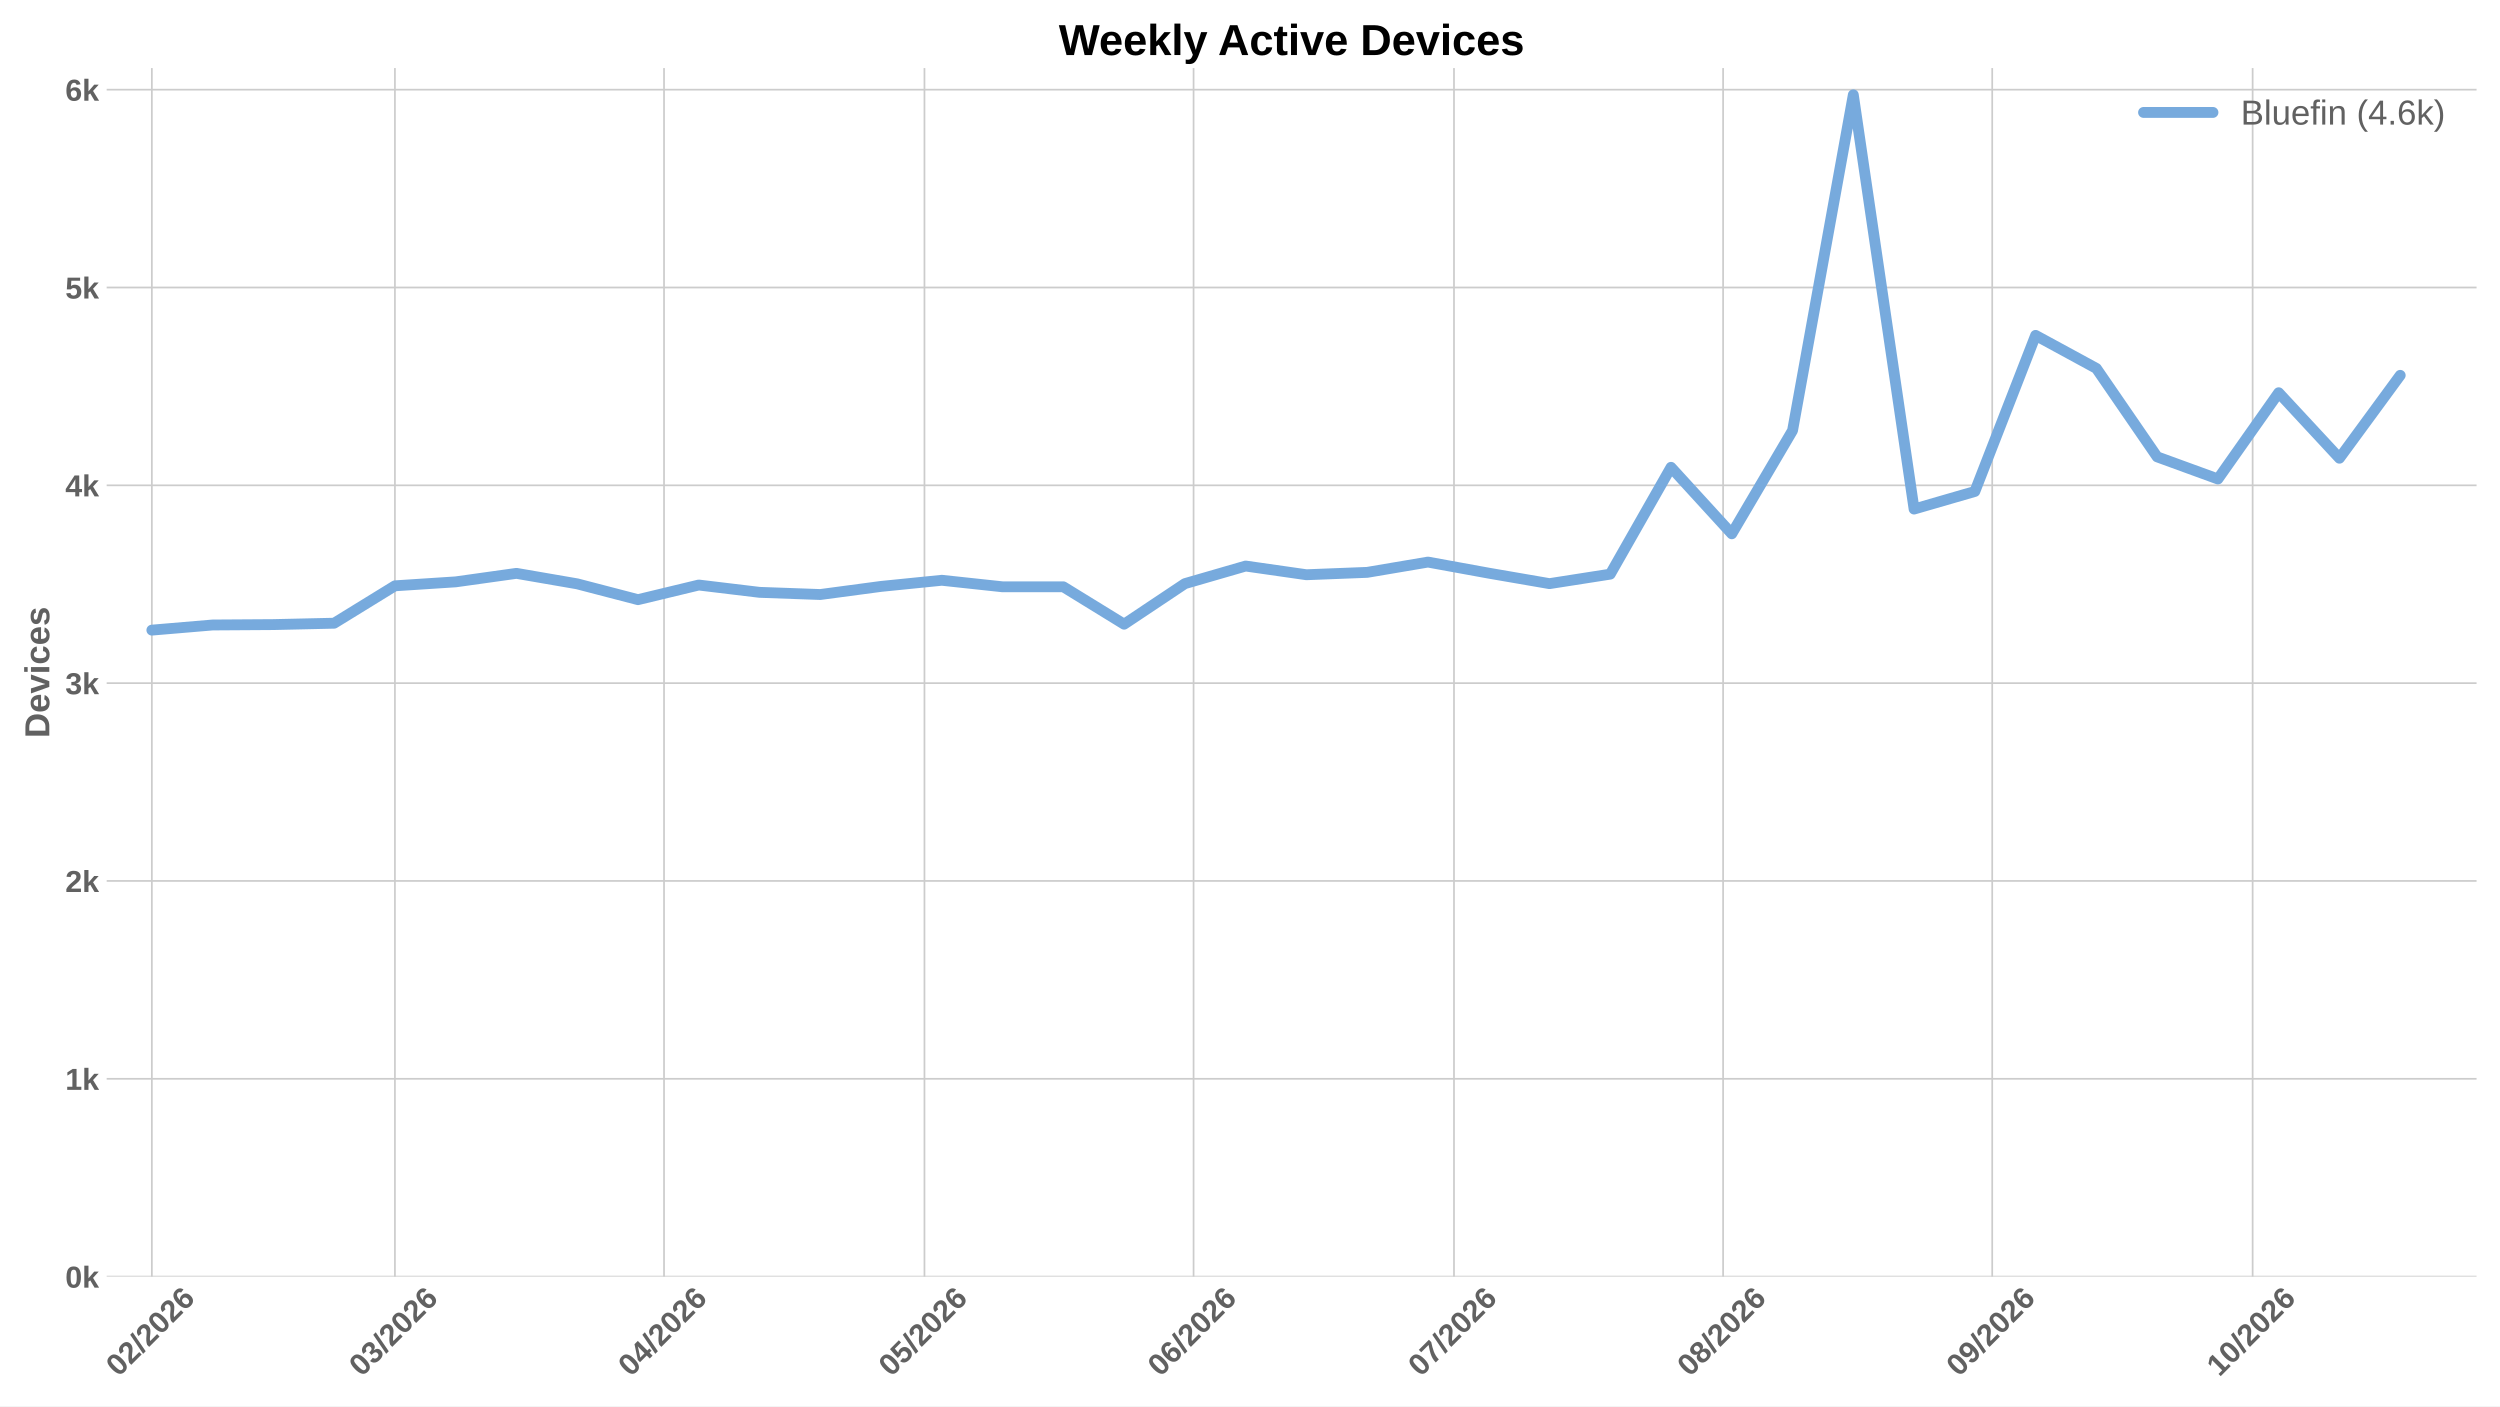
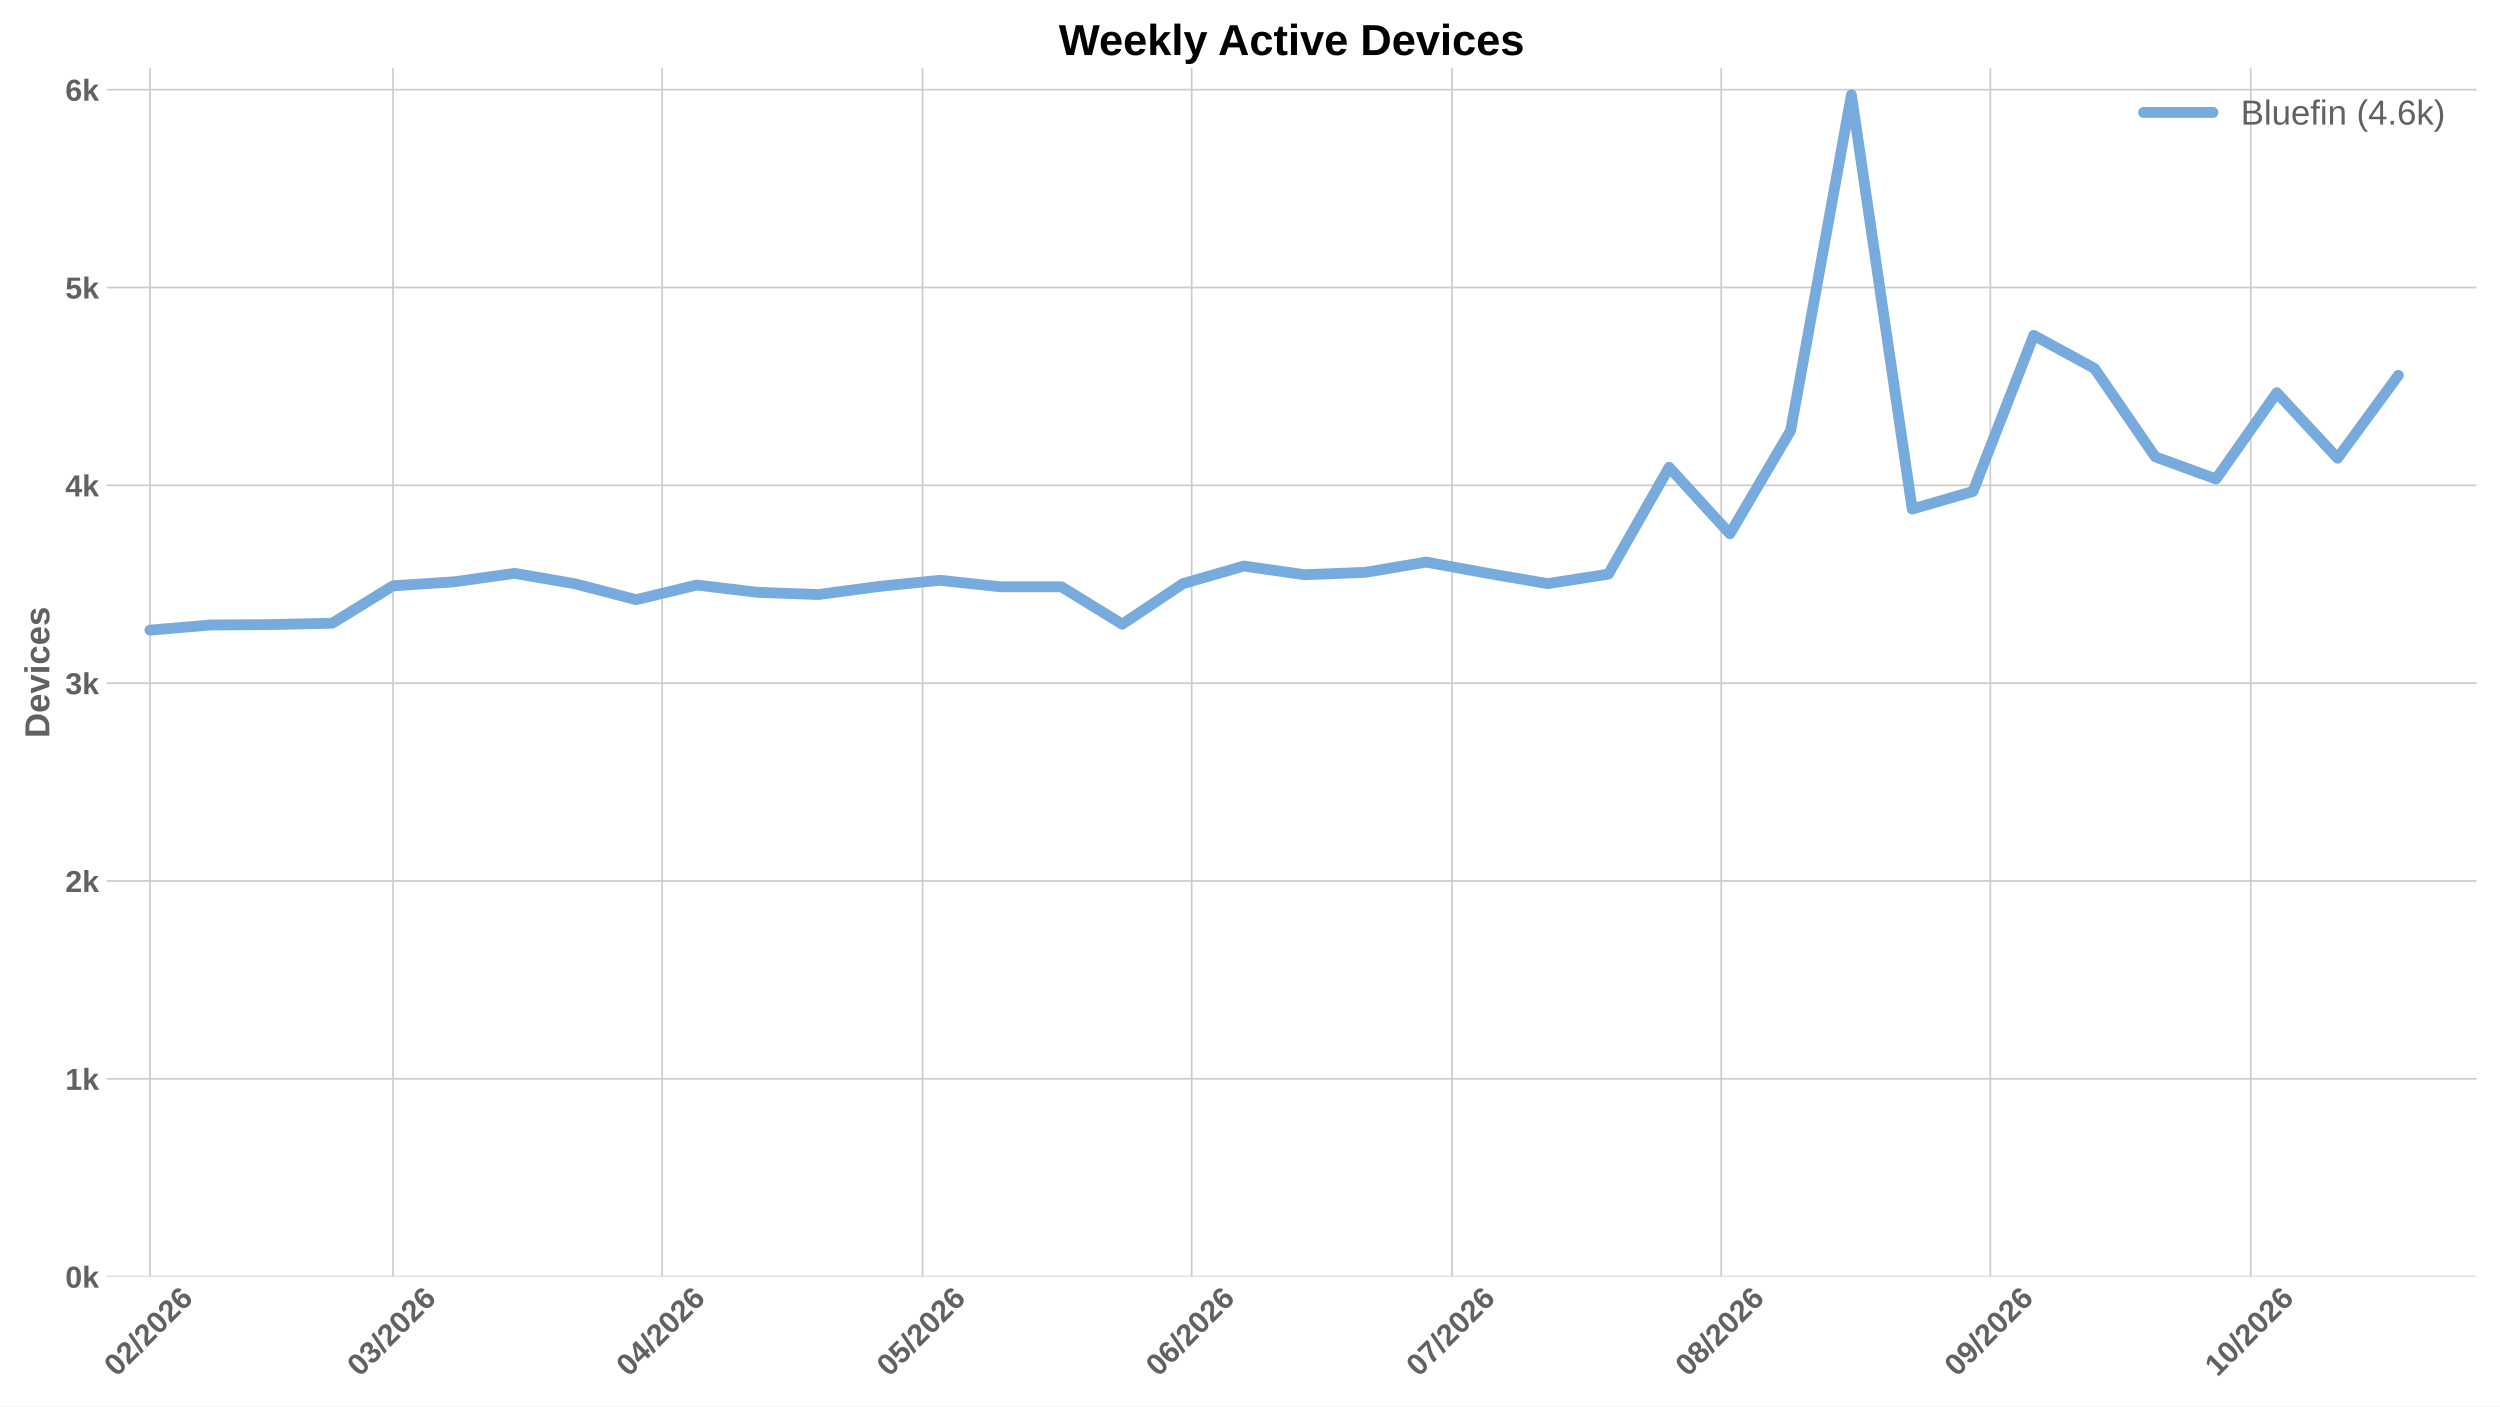
<svg xmlns="http://www.w3.org/2000/svg" xmlns:xlink="http://www.w3.org/1999/xlink" width="1152pt" height="648pt" viewBox="0 0 1152 648" version="1.1">
  <defs>
    <style type="text/css">*{stroke-linejoin: round; stroke-linecap: butt}</style>
  </defs>
  <g id="figure_1">
    <g id="patch_1">
      <path d="M 0 648  L 1152 648  L 1152 0  L 0 0  z " style="fill: #ffffff" />
    </g>
    <g id="axes_1">
      <g id="patch_2">
        <path d="M 49.156 588.262  L 1141.2 588.262  L 1141.2 31.361  L 49.156 31.361  z " style="fill: #ffffff" />
      </g>
      <g id="matplotlib.axis_1">
        <g id="xtick_1">
          <g id="line2d_1">
-             <path d="M 69.975 588.262  L 69.975 31.361  " clip-path="url(#pdf668e3e37)" style="fill: none; stroke: #cccccc; stroke-width: 0.8; stroke-linecap: round" />
+             <path d="M 69.105 588.262  L 69.105 31.361  " clip-path="url(#pd24e639dab)" style="fill: none; stroke: #cccccc; stroke-width: 0.8; stroke-linecap: round" />
          </g>
          <g id="line2d_2" />
          <g id="text_1">
-             <g style="fill: #616161" transform="translate(54.64694 634.7498) rotate(-45) scale(0.14 -0.14)">
+             <g style="fill: #616161" transform="translate(53.77624 634.7498) rotate(-45) scale(0.14 -0.14)">
              <defs>
                <path id="LiberationSans-Bold-13" d="M 3297 2203  Q 3297 1088 2914 512  Q 2531 -63 1766 -63  Q 253 -63 253 2203  Q 253 2994 418 3494  Q 584 3994 915 4231  Q 1247 4469 1791 4469  Q 2572 4469 2934 3903  Q 3297 3338 3297 2203  z M 2416 2203  Q 2416 2813 2356 3150  Q 2297 3488 2165 3634  Q 2034 3781 1784 3781  Q 1519 3781 1383 3632  Q 1247 3484 1189 3148  Q 1131 2813 1131 2203  Q 1131 1600 1192 1261  Q 1253 922 1386 775  Q 1519 628 1772 628  Q 2022 628 2158 783  Q 2294 938 2355 1278  Q 2416 1619 2416 2203  z " transform="scale(0.015625)" />
                <path id="LiberationSans-Bold-15" d="M 222 0  L 222 609  Q 394 988 711 1347  Q 1028 1706 1509 2097  Q 1972 2472 2158 2715  Q 2344 2959 2344 3194  Q 2344 3769 1766 3769  Q 1484 3769 1336 3617  Q 1188 3466 1144 3163  L 259 3213  Q 334 3825 717 4147  Q 1100 4469 1759 4469  Q 2472 4469 2853 4144  Q 3234 3819 3234 3231  Q 3234 2922 3112 2672  Q 2991 2422 2800 2211  Q 2609 2000 2376 1815  Q 2144 1631 1925 1456  Q 1706 1281 1526 1103  Q 1347 925 1259 722  L 3303 722  L 3303 0  L 222 0  z " transform="scale(0.015625)" />
                <path id="LiberationSans-Bold-12" d="M 63 -128  L 972 4638  L 1716 4638  L 822 -128  L 63 -128  z " transform="scale(0.015625)" />
                <path id="LiberationSans-Bold-19" d="M 3328 1441  Q 3328 738 2934 337  Q 2541 -63 1847 -63  Q 1069 -63 651 482  Q 234 1028 234 2100  Q 234 3278 657 3873  Q 1081 4469 1869 4469  Q 2428 4469 2751 4222  Q 3075 3975 3209 3456  L 2381 3341  Q 2263 3775 1850 3775  Q 1497 3775 1295 3422  Q 1094 3069 1094 2350  Q 1234 2584 1484 2709  Q 1734 2834 2050 2834  Q 2641 2834 2984 2459  Q 3328 2084 3328 1441  z M 2447 1416  Q 2447 1791 2273 1989  Q 2100 2188 1797 2188  Q 1506 2188 1331 2002  Q 1156 1816 1156 1509  Q 1156 1125 1339 873  Q 1522 622 1819 622  Q 2116 622 2281 833  Q 2447 1044 2447 1416  z " transform="scale(0.015625)" />
              </defs>
              <use xlink:href="#LiberationSans-Bold-13" />
              <use xlink:href="#LiberationSans-Bold-15" transform="translate(55.60938 0)" />
              <use xlink:href="#LiberationSans-Bold-12" transform="translate(111.2188 0)" />
              <use xlink:href="#LiberationSans-Bold-15" transform="translate(139 0)" />
              <use xlink:href="#LiberationSans-Bold-13" transform="translate(194.6094 0)" />
              <use xlink:href="#LiberationSans-Bold-15" transform="translate(250.2188 0)" />
              <use xlink:href="#LiberationSans-Bold-19" transform="translate(305.8281 0)" />
            </g>
          </g>
        </g>
        <g id="xtick_2">
          <g id="line2d_3">
-             <path d="M 181.98 588.262  L 181.98 31.361  " clip-path="url(#pdf668e3e37)" style="fill: none; stroke: #cccccc; stroke-width: 0.8; stroke-linecap: round" />
+             <path d="M 181.109 588.262  L 181.109 31.361  " clip-path="url(#pd24e639dab)" style="fill: none; stroke: #cccccc; stroke-width: 0.8; stroke-linecap: round" />
          </g>
          <g id="line2d_4" />
          <g id="text_2">
-             <g style="fill: #616161" transform="translate(166.6515 634.7498) rotate(-45) scale(0.14 -0.14)">
+             <g style="fill: #616161" transform="translate(165.7808 634.7498) rotate(-45) scale(0.14 -0.14)">
              <defs>
                <path id="LiberationSans-Bold-16" d="M 3328 1222  Q 3328 603 2922 265  Q 2516 -72 1766 -72  Q 1056 -72 637 254  Q 219 581 147 1197  L 1041 1275  Q 1125 641 1763 641  Q 2078 641 2253 797  Q 2428 953 2428 1275  Q 2428 1569 2215 1725  Q 2003 1881 1584 1881  L 1278 1881  L 1278 2591  L 1566 2591  Q 1944 2591 2134 2745  Q 2325 2900 2325 3188  Q 2325 3459 2173 3614  Q 2022 3769 1731 3769  Q 1459 3769 1292 3619  Q 1125 3469 1100 3194  L 222 3256  Q 291 3825 694 4147  Q 1097 4469 1747 4469  Q 2438 4469 2827 4158  Q 3216 3847 3216 3297  Q 3216 2884 2973 2618  Q 2731 2353 2275 2266  L 2275 2253  Q 2781 2194 3054 1920  Q 3328 1647 3328 1222  z " transform="scale(0.015625)" />
              </defs>
              <use xlink:href="#LiberationSans-Bold-13" />
              <use xlink:href="#LiberationSans-Bold-16" transform="translate(55.60938 0)" />
              <use xlink:href="#LiberationSans-Bold-12" transform="translate(111.2188 0)" />
              <use xlink:href="#LiberationSans-Bold-15" transform="translate(139 0)" />
              <use xlink:href="#LiberationSans-Bold-13" transform="translate(194.6094 0)" />
              <use xlink:href="#LiberationSans-Bold-15" transform="translate(250.2188 0)" />
              <use xlink:href="#LiberationSans-Bold-19" transform="translate(305.8281 0)" />
            </g>
          </g>
        </g>
        <g id="xtick_3">
          <g id="line2d_5">
-             <path d="M 305.985 588.262  L 305.985 31.361  " clip-path="url(#pdf668e3e37)" style="fill: none; stroke: #cccccc; stroke-width: 0.8; stroke-linecap: round" />
+             <path d="M 305.114 588.262  L 305.114 31.361  " clip-path="url(#pd24e639dab)" style="fill: none; stroke: #cccccc; stroke-width: 0.8; stroke-linecap: round" />
          </g>
          <g id="line2d_6" />
          <g id="text_3">
-             <g style="fill: #616161" transform="translate(290.6565 634.7498) rotate(-45) scale(0.14 -0.14)">
+             <g style="fill: #616161" transform="translate(289.7858 634.7498) rotate(-45) scale(0.14 -0.14)">
              <defs>
                <path id="LiberationSans-Bold-17" d="M 2938 897  L 2938 0  L 2100 0  L 2100 897  L 97 897  L 97 1556  L 1956 4403  L 2938 4403  L 2938 1550  L 3525 1550  L 3525 897  L 2938 897  z M 2100 2991  Q 2100 3159 2111 3356  Q 2122 3553 2128 3609  Q 2047 3434 1834 3103  L 813 1550  L 2100 1550  L 2100 2991  z " transform="scale(0.015625)" />
              </defs>
              <use xlink:href="#LiberationSans-Bold-13" />
              <use xlink:href="#LiberationSans-Bold-17" transform="translate(55.60938 0)" />
              <use xlink:href="#LiberationSans-Bold-12" transform="translate(111.2188 0)" />
              <use xlink:href="#LiberationSans-Bold-15" transform="translate(139 0)" />
              <use xlink:href="#LiberationSans-Bold-13" transform="translate(194.6094 0)" />
              <use xlink:href="#LiberationSans-Bold-15" transform="translate(250.2188 0)" />
              <use xlink:href="#LiberationSans-Bold-19" transform="translate(305.8281 0)" />
            </g>
          </g>
        </g>
        <g id="xtick_4">
          <g id="line2d_7">
-             <path d="M 425.99 588.262  L 425.99 31.361  " clip-path="url(#pdf668e3e37)" style="fill: none; stroke: #cccccc; stroke-width: 0.8; stroke-linecap: round" />
+             <path d="M 425.119 588.262  L 425.119 31.361  " clip-path="url(#pd24e639dab)" style="fill: none; stroke: #cccccc; stroke-width: 0.8; stroke-linecap: round" />
          </g>
          <g id="line2d_8" />
          <g id="text_4">
-             <g style="fill: #616161" transform="translate(410.6614 634.7498) rotate(-45) scale(0.14 -0.14)">
+             <g style="fill: #616161" transform="translate(409.7907 634.7498) rotate(-45) scale(0.14 -0.14)">
              <defs>
                <path id="LiberationSans-Bold-18" d="M 3381 1466  Q 3381 766 2945 351  Q 2509 -63 1750 -63  Q 1088 -63 689 235  Q 291 534 197 1100  L 1075 1172  Q 1144 891 1319 762  Q 1494 634 1759 634  Q 2088 634 2283 843  Q 2478 1053 2478 1447  Q 2478 1794 2293 2001  Q 2109 2209 1778 2209  Q 1413 2209 1181 1925  L 325 1925  L 478 4403  L 3125 4403  L 3125 3750  L 1275 3750  L 1203 2638  Q 1522 2919 2000 2919  Q 2628 2919 3004 2528  Q 3381 2138 3381 1466  z " transform="scale(0.015625)" />
              </defs>
              <use xlink:href="#LiberationSans-Bold-13" />
              <use xlink:href="#LiberationSans-Bold-18" transform="translate(55.60938 0)" />
              <use xlink:href="#LiberationSans-Bold-12" transform="translate(111.2188 0)" />
              <use xlink:href="#LiberationSans-Bold-15" transform="translate(139 0)" />
              <use xlink:href="#LiberationSans-Bold-13" transform="translate(194.6094 0)" />
              <use xlink:href="#LiberationSans-Bold-15" transform="translate(250.2188 0)" />
              <use xlink:href="#LiberationSans-Bold-19" transform="translate(305.8281 0)" />
            </g>
          </g>
        </g>
        <g id="xtick_5">
          <g id="line2d_9">
-             <path d="M 549.995 588.262  L 549.995 31.361  " clip-path="url(#pdf668e3e37)" style="fill: none; stroke: #cccccc; stroke-width: 0.8; stroke-linecap: round" />
+             <path d="M 549.124 588.262  L 549.124 31.361  " clip-path="url(#pd24e639dab)" style="fill: none; stroke: #cccccc; stroke-width: 0.8; stroke-linecap: round" />
          </g>
          <g id="line2d_10" />
          <g id="text_5">
-             <g style="fill: #616161" transform="translate(534.6664 634.7498) rotate(-45) scale(0.14 -0.14)">
+             <g style="fill: #616161" transform="translate(533.7957 634.7498) rotate(-45) scale(0.14 -0.14)">
              <use xlink:href="#LiberationSans-Bold-13" />
              <use xlink:href="#LiberationSans-Bold-19" transform="translate(55.60938 0)" />
              <use xlink:href="#LiberationSans-Bold-12" transform="translate(111.2188 0)" />
              <use xlink:href="#LiberationSans-Bold-15" transform="translate(139 0)" />
              <use xlink:href="#LiberationSans-Bold-13" transform="translate(194.6094 0)" />
              <use xlink:href="#LiberationSans-Bold-15" transform="translate(250.2188 0)" />
              <use xlink:href="#LiberationSans-Bold-19" transform="translate(305.8281 0)" />
            </g>
          </g>
        </g>
        <g id="xtick_6">
          <g id="line2d_11">
-             <path d="M 670 588.262  L 670 31.361  " clip-path="url(#pdf668e3e37)" style="fill: none; stroke: #cccccc; stroke-width: 0.8; stroke-linecap: round" />
+             <path d="M 669.129 588.262  L 669.129 31.361  " clip-path="url(#pd24e639dab)" style="fill: none; stroke: #cccccc; stroke-width: 0.8; stroke-linecap: round" />
          </g>
          <g id="line2d_12" />
          <g id="text_6">
-             <g style="fill: #616161" transform="translate(654.6713 634.7498) rotate(-45) scale(0.14 -0.14)">
+             <g style="fill: #616161" transform="translate(653.8006 634.7498) rotate(-45) scale(0.14 -0.14)">
              <defs>
                <path id="LiberationSans-Bold-1a" d="M 3278 3706  Q 2981 3238 2717 2797  Q 2453 2356 2256 1911  Q 2059 1466 1945 995  Q 1831 525 1831 0  L 916 0  Q 916 550 1059 1064  Q 1203 1578 1475 2111  Q 1747 2644 2463 3681  L 275 3681  L 275 4403  L 3278 4403  L 3278 3706  z " transform="scale(0.015625)" />
              </defs>
              <use xlink:href="#LiberationSans-Bold-13" />
              <use xlink:href="#LiberationSans-Bold-1a" transform="translate(55.60938 0)" />
              <use xlink:href="#LiberationSans-Bold-12" transform="translate(111.2188 0)" />
              <use xlink:href="#LiberationSans-Bold-15" transform="translate(139 0)" />
              <use xlink:href="#LiberationSans-Bold-13" transform="translate(194.6094 0)" />
              <use xlink:href="#LiberationSans-Bold-15" transform="translate(250.2188 0)" />
              <use xlink:href="#LiberationSans-Bold-19" transform="translate(305.8281 0)" />
            </g>
          </g>
        </g>
        <g id="xtick_7">
          <g id="line2d_13">
-             <path d="M 794.005 588.262  L 794.005 31.361  " clip-path="url(#pdf668e3e37)" style="fill: none; stroke: #cccccc; stroke-width: 0.8; stroke-linecap: round" />
+             <path d="M 793.134 588.262  L 793.134 31.361  " clip-path="url(#pd24e639dab)" style="fill: none; stroke: #cccccc; stroke-width: 0.8; stroke-linecap: round" />
          </g>
          <g id="line2d_14" />
          <g id="text_7">
-             <g style="fill: #616161" transform="translate(778.6764 634.7498) rotate(-45) scale(0.14 -0.14)">
+             <g style="fill: #616161" transform="translate(777.8057 634.7498) rotate(-45) scale(0.14 -0.14)">
              <defs>
                <path id="LiberationSans-Bold-1b" d="M 3363 1241  Q 3363 622 2953 279  Q 2544 -63 1784 -63  Q 1031 -63 617 278  Q 203 619 203 1234  Q 203 1656 447 1945  Q 691 2234 1100 2303  L 1100 2316  Q 744 2394 525 2669  Q 306 2944 306 3303  Q 306 3844 689 4156  Q 1072 4469 1772 4469  Q 2488 4469 2870 4164  Q 3253 3859 3253 3297  Q 3253 2938 3036 2666  Q 2819 2394 2453 2322  L 2453 2309  Q 2878 2241 3120 1961  Q 3363 1681 3363 1241  z M 2350 3250  Q 2350 3563 2206 3708  Q 2063 3853 1772 3853  Q 1203 3853 1203 3250  Q 1203 2619 1778 2619  Q 2066 2619 2208 2766  Q 2350 2913 2350 3250  z M 2453 1313  Q 2453 2003 1766 2003  Q 1447 2003 1276 1822  Q 1106 1641 1106 1300  Q 1106 913 1275 734  Q 1444 556 1791 556  Q 2131 556 2292 734  Q 2453 913 2453 1313  z " transform="scale(0.015625)" />
              </defs>
              <use xlink:href="#LiberationSans-Bold-13" />
              <use xlink:href="#LiberationSans-Bold-1b" transform="translate(55.60938 0)" />
              <use xlink:href="#LiberationSans-Bold-12" transform="translate(111.2188 0)" />
              <use xlink:href="#LiberationSans-Bold-15" transform="translate(139 0)" />
              <use xlink:href="#LiberationSans-Bold-13" transform="translate(194.6094 0)" />
              <use xlink:href="#LiberationSans-Bold-15" transform="translate(250.2188 0)" />
              <use xlink:href="#LiberationSans-Bold-19" transform="translate(305.8281 0)" />
            </g>
          </g>
        </g>
        <g id="xtick_8">
          <g id="line2d_15">
-             <path d="M 918.01 588.262  L 918.01 31.361  " clip-path="url(#pdf668e3e37)" style="fill: none; stroke: #cccccc; stroke-width: 0.8; stroke-linecap: round" />
+             <path d="M 917.139 588.262  L 917.139 31.361  " clip-path="url(#pd24e639dab)" style="fill: none; stroke: #cccccc; stroke-width: 0.8; stroke-linecap: round" />
          </g>
          <g id="line2d_16" />
          <g id="text_8">
-             <g style="fill: #616161" transform="translate(902.6814 634.7498) rotate(-45) scale(0.14 -0.14)">
+             <g style="fill: #616161" transform="translate(901.8107 634.7498) rotate(-45) scale(0.14 -0.14)">
              <defs>
                <path id="LiberationSans-Bold-1c" d="M 3322 2272  Q 3322 1100 2894 518  Q 2466 -63 1678 -63  Q 1097 -63 767 185  Q 438 434 300 972  L 1125 1088  Q 1247 628 1688 628  Q 2056 628 2254 981  Q 2453 1334 2459 2028  Q 2341 1794 2070 1661  Q 1800 1528 1488 1528  Q 906 1528 564 1923  Q 222 2319 222 2994  Q 222 3688 623 4078  Q 1025 4469 1759 4469  Q 2550 4469 2936 3920  Q 3322 3372 3322 2272  z M 2394 2888  Q 2394 3297 2214 3539  Q 2034 3781 1738 3781  Q 1447 3781 1280 3570  Q 1113 3359 1113 2988  Q 1113 2622 1278 2401  Q 1444 2181 1741 2181  Q 2022 2181 2208 2373  Q 2394 2566 2394 2888  z " transform="scale(0.015625)" />
              </defs>
              <use xlink:href="#LiberationSans-Bold-13" />
              <use xlink:href="#LiberationSans-Bold-1c" transform="translate(55.60938 0)" />
              <use xlink:href="#LiberationSans-Bold-12" transform="translate(111.2188 0)" />
              <use xlink:href="#LiberationSans-Bold-15" transform="translate(139 0)" />
              <use xlink:href="#LiberationSans-Bold-13" transform="translate(194.6094 0)" />
              <use xlink:href="#LiberationSans-Bold-15" transform="translate(250.2188 0)" />
              <use xlink:href="#LiberationSans-Bold-19" transform="translate(305.8281 0)" />
            </g>
          </g>
        </g>
        <g id="xtick_9">
          <g id="line2d_17">
-             <path d="M 1038.015 588.262  L 1038.015 31.361  " clip-path="url(#pdf668e3e37)" style="fill: none; stroke: #cccccc; stroke-width: 0.8; stroke-linecap: round" />
+             <path d="M 1037.144 588.262  L 1037.144 31.361  " clip-path="url(#pd24e639dab)" style="fill: none; stroke: #cccccc; stroke-width: 0.8; stroke-linecap: round" />
          </g>
          <g id="line2d_18" />
          <g id="text_9">
-             <g style="fill: #616161" transform="translate(1022.686 634.7498) rotate(-45) scale(0.14 -0.14)">
+             <g style="fill: #616161" transform="translate(1021.816 634.7498) rotate(-45) scale(0.14 -0.14)">
              <defs>
                <path id="LiberationSans-Bold-14" d="M 403 0  L 403 653  L 1494 653  L 1494 3656  L 438 2997  L 438 3688  L 1541 4403  L 2372 4403  L 2372 653  L 3381 653  L 3381 0  L 403 0  z " transform="scale(0.015625)" />
              </defs>
              <use xlink:href="#LiberationSans-Bold-14" />
              <use xlink:href="#LiberationSans-Bold-13" transform="translate(55.60938 0)" />
              <use xlink:href="#LiberationSans-Bold-12" transform="translate(111.2188 0)" />
              <use xlink:href="#LiberationSans-Bold-15" transform="translate(139 0)" />
              <use xlink:href="#LiberationSans-Bold-13" transform="translate(194.6094 0)" />
              <use xlink:href="#LiberationSans-Bold-15" transform="translate(250.2188 0)" />
              <use xlink:href="#LiberationSans-Bold-19" transform="translate(305.8281 0)" />
            </g>
          </g>
        </g>
      </g>
      <g id="matplotlib.axis_2">
        <g id="ytick_1">
          <g id="line2d_19">
-             <path d="M 49.156 588.262  L 1141.2 588.262  " clip-path="url(#pdf668e3e37)" style="fill: none; stroke: #cccccc; stroke-width: 0.8; stroke-linecap: round" />
+             <path d="M 49.156 588.262  L 1141.2 588.262  " clip-path="url(#pd24e639dab)" style="fill: none; stroke: #cccccc; stroke-width: 0.8; stroke-linecap: round" />
          </g>
          <g id="line2d_20" />
          <g id="text_10">
            <g style="fill: #616161" transform="translate(30.085 593.3584) scale(0.14 -0.14)">
              <defs>
                <path id="LiberationSans-Bold-4e" d="M 2606 0  L 1703 1531  L 1325 1269  L 1325 0  L 447 0  L 447 4638  L 1325 4638  L 1325 1981  L 2531 3381  L 3475 3381  L 2288 2063  L 3566 0  L 2606 0  z " transform="scale(0.015625)" />
              </defs>
              <use xlink:href="#LiberationSans-Bold-13" />
              <use xlink:href="#LiberationSans-Bold-4e" transform="translate(55.60938 0)" />
            </g>
          </g>
        </g>
        <g id="ytick_2">
          <g id="line2d_21">
-             <path d="M 49.156 497.106  L 1141.2 497.106  " clip-path="url(#pdf668e3e37)" style="fill: none; stroke: #cccccc; stroke-width: 0.8; stroke-linecap: round" />
+             <path d="M 49.156 497.106  L 1141.2 497.106  " clip-path="url(#pd24e639dab)" style="fill: none; stroke: #cccccc; stroke-width: 0.8; stroke-linecap: round" />
          </g>
          <g id="line2d_22" />
          <g id="text_11">
            <g style="fill: #616161" transform="translate(30.085 502.2021) scale(0.14 -0.14)">
              <use xlink:href="#LiberationSans-Bold-14" />
              <use xlink:href="#LiberationSans-Bold-4e" transform="translate(55.60938 0)" />
            </g>
          </g>
        </g>
        <g id="ytick_3">
          <g id="line2d_23">
-             <path d="M 49.156 405.949  L 1141.2 405.949  " clip-path="url(#pdf668e3e37)" style="fill: none; stroke: #cccccc; stroke-width: 0.8; stroke-linecap: round" />
+             <path d="M 49.156 405.949  L 1141.2 405.949  " clip-path="url(#pd24e639dab)" style="fill: none; stroke: #cccccc; stroke-width: 0.8; stroke-linecap: round" />
          </g>
          <g id="line2d_24" />
          <g id="text_12">
            <g style="fill: #616161" transform="translate(30.085 411.0457) scale(0.14 -0.14)">
              <use xlink:href="#LiberationSans-Bold-15" />
              <use xlink:href="#LiberationSans-Bold-4e" transform="translate(55.60938 0)" />
            </g>
          </g>
        </g>
        <g id="ytick_4">
          <g id="line2d_25">
-             <path d="M 49.156 314.793  L 1141.2 314.793  " clip-path="url(#pdf668e3e37)" style="fill: none; stroke: #cccccc; stroke-width: 0.8; stroke-linecap: round" />
+             <path d="M 49.156 314.793  L 1141.2 314.793  " clip-path="url(#pd24e639dab)" style="fill: none; stroke: #cccccc; stroke-width: 0.8; stroke-linecap: round" />
          </g>
          <g id="line2d_26" />
          <g id="text_13">
            <g style="fill: #616161" transform="translate(30.085 319.8893) scale(0.14 -0.14)">
              <use xlink:href="#LiberationSans-Bold-16" />
              <use xlink:href="#LiberationSans-Bold-4e" transform="translate(55.60938 0)" />
            </g>
          </g>
        </g>
        <g id="ytick_5">
          <g id="line2d_27">
-             <path d="M 49.156 223.637  L 1141.2 223.637  " clip-path="url(#pdf668e3e37)" style="fill: none; stroke: #cccccc; stroke-width: 0.8; stroke-linecap: round" />
+             <path d="M 49.156 223.637  L 1141.2 223.637  " clip-path="url(#pd24e639dab)" style="fill: none; stroke: #cccccc; stroke-width: 0.8; stroke-linecap: round" />
          </g>
          <g id="line2d_28" />
          <g id="text_14">
            <g style="fill: #616161" transform="translate(30.085 228.7329) scale(0.14 -0.14)">
              <use xlink:href="#LiberationSans-Bold-17" />
              <use xlink:href="#LiberationSans-Bold-4e" transform="translate(55.60938 0)" />
            </g>
          </g>
        </g>
        <g id="ytick_6">
          <g id="line2d_29">
-             <path d="M 49.156 132.48  L 1141.2 132.48  " clip-path="url(#pdf668e3e37)" style="fill: none; stroke: #cccccc; stroke-width: 0.8; stroke-linecap: round" />
+             <path d="M 49.156 132.48  L 1141.2 132.48  " clip-path="url(#pd24e639dab)" style="fill: none; stroke: #cccccc; stroke-width: 0.8; stroke-linecap: round" />
          </g>
          <g id="line2d_30" />
          <g id="text_15">
            <g style="fill: #616161" transform="translate(30.085 137.5765) scale(0.14 -0.14)">
              <use xlink:href="#LiberationSans-Bold-18" />
              <use xlink:href="#LiberationSans-Bold-4e" transform="translate(55.60938 0)" />
            </g>
          </g>
        </g>
        <g id="ytick_7">
          <g id="line2d_31">
-             <path d="M 49.156 41.324  L 1141.2 41.324  " clip-path="url(#pdf668e3e37)" style="fill: none; stroke: #cccccc; stroke-width: 0.8; stroke-linecap: round" />
+             <path d="M 49.156 41.324  L 1141.2 41.324  " clip-path="url(#pd24e639dab)" style="fill: none; stroke: #cccccc; stroke-width: 0.8; stroke-linecap: round" />
          </g>
          <g id="line2d_32" />
          <g id="text_16">
            <g style="fill: #616161" transform="translate(30.085 46.42013) scale(0.14 -0.14)">
              <use xlink:href="#LiberationSans-Bold-19" />
              <use xlink:href="#LiberationSans-Bold-4e" transform="translate(55.60938 0)" />
            </g>
          </g>
        </g>
        <g id="text_17">
          <g style="fill: #616161" transform="translate(22.71781 340.0552) rotate(-90) scale(0.16 -0.16)">
            <defs>
              <path id="LiberationSans-Bold-27" d="M 4353 2234  Q 4353 1553 4086 1045  Q 3819 538 3330 269  Q 2841 0 2209 0  L 428 0  L 428 4403  L 2022 4403  Q 3134 4403 3743 3842  Q 4353 3281 4353 2234  z M 3425 2234  Q 3425 2944 3056 3317  Q 2688 3691 2003 3691  L 1350 3691  L 1350 713  L 2131 713  Q 2725 713 3075 1122  Q 3425 1531 3425 2234  z " transform="scale(0.015625)" />
              <path id="LiberationSans-Bold-48" d="M 1831 -63  Q 1069 -63 659 389  Q 250 841 250 1706  Q 250 2544 665 2994  Q 1081 3444 1844 3444  Q 2572 3444 2956 2961  Q 3341 2478 3341 1547  L 3341 1522  L 1172 1522  Q 1172 1028 1355 776  Q 1538 525 1875 525  Q 2341 525 2463 928  L 3291 856  Q 2931 -63 1831 -63  z M 1831 2891  Q 1522 2891 1355 2675  Q 1188 2459 1178 2072  L 2491 2072  Q 2466 2481 2294 2686  Q 2122 2891 1831 2891  z " transform="scale(0.015625)" />
              <path id="LiberationSans-Bold-59" d="M 2284 0  L 1234 0  L 25 3381  L 953 3381  L 1544 1491  Q 1591 1334 1766 709  Q 1797 838 1894 1159  Q 1991 1481 2613 3381  L 3531 3381  L 2284 0  z " transform="scale(0.015625)" />
              <path id="LiberationSans-Bold-4c" d="M 447 3991  L 447 4638  L 1325 4638  L 1325 3991  L 447 3991  z M 447 0  L 447 3381  L 1325 3381  L 1325 0  L 447 0  z " transform="scale(0.015625)" />
              <path id="LiberationSans-Bold-46" d="M 1856 -63  Q 1088 -63 669 395  Q 250 853 250 1672  Q 250 2509 672 2976  Q 1094 3444 1869 3444  Q 2466 3444 2856 3144  Q 3247 2844 3347 2316  L 2463 2272  Q 2425 2531 2275 2686  Q 2125 2841 1850 2841  Q 1172 2841 1172 1706  Q 1172 538 1863 538  Q 2113 538 2281 695  Q 2450 853 2491 1166  L 3372 1125  Q 3325 778 3123 506  Q 2922 234 2594 85  Q 2266 -63 1856 -63  z " transform="scale(0.015625)" />
              <path id="LiberationSans-Bold-56" d="M 3297 988  Q 3297 497 2895 217  Q 2494 -63 1784 -63  Q 1088 -63 717 157  Q 347 378 225 844  L 997 959  Q 1063 719 1223 619  Q 1384 519 1784 519  Q 2153 519 2322 612  Q 2491 706 2491 906  Q 2491 1069 2355 1164  Q 2219 1259 1894 1325  Q 1150 1472 890 1598  Q 631 1725 495 1926  Q 359 2128 359 2422  Q 359 2906 732 3176  Q 1106 3447 1791 3447  Q 2394 3447 2761 3212  Q 3128 2978 3219 2534  L 2441 2453  Q 2403 2659 2256 2761  Q 2109 2863 1791 2863  Q 1478 2863 1322 2783  Q 1166 2703 1166 2516  Q 1166 2369 1286 2283  Q 1406 2197 1691 2141  Q 2088 2059 2395 1973  Q 2703 1888 2889 1769  Q 3075 1650 3186 1464  Q 3297 1278 3297 988  z " transform="scale(0.015625)" />
            </defs>
            <use xlink:href="#LiberationSans-Bold-27" />
            <use xlink:href="#LiberationSans-Bold-48" transform="translate(72.21875 0)" />
            <use xlink:href="#LiberationSans-Bold-59" transform="translate(127.8281 0)" />
            <use xlink:href="#LiberationSans-Bold-4c" transform="translate(183.4375 0)" />
            <use xlink:href="#LiberationSans-Bold-46" transform="translate(211.2188 0)" />
            <use xlink:href="#LiberationSans-Bold-48" transform="translate(266.8281 0)" />
            <use xlink:href="#LiberationSans-Bold-56" transform="translate(322.4375 0)" />
          </g>
        </g>
      </g>
      <g id="line2d_33">
-         <path d="M 69.975 290.363  L 97.976 287.993  L 125.978 287.811  L 153.979 287.173  L 181.98 269.944  L 209.981 268.121  L 237.982 264.201  L 265.983 269.033  L 293.984 276.325  L 321.986 269.58  L 349.987 272.952  L 377.988 273.955  L 405.989 270.218  L 433.99 267.392  L 461.991 270.4  L 489.992 270.4  L 517.994 287.628  L 545.995 268.941  L 573.996 260.829  L 601.997 264.839  L 629.998 263.746  L 657.999 259.005  L 686 264.11  L 714.001 268.941  L 742.003 264.566  L 770.004 215.341  L 798.005 245.97  L 826.006 198.386  L 854.007 43.694  L 882.008 234.575  L 910.009 226.463  L 938.011 154.54  L 966.012 169.763  L 994.013 210.51  L 1022.014 220.72  L 1050.015 180.976  L 1078.016 211.148  L 1106.017 172.954  " clip-path="url(#pdf668e3e37)" style="fill: none; stroke: #77aadd; stroke-width: 5; stroke-linecap: round" />
+         <path d="M 69.105 290.363  L 97.106 287.993  L 125.107 287.811  L 153.108 287.173  L 181.109 269.944  L 209.11 268.121  L 237.111 264.201  L 265.113 269.033  L 293.114 276.325  L 321.115 269.58  L 349.116 272.952  L 377.117 273.955  L 405.118 270.218  L 433.119 267.392  L 461.121 270.4  L 489.122 270.4  L 517.123 287.628  L 545.124 268.941  L 573.125 260.829  L 601.126 264.839  L 629.127 263.746  L 657.128 259.005  L 685.13 264.11  L 713.131 268.941  L 741.132 264.566  L 769.133 215.341  L 797.134 245.97  L 825.135 198.386  L 853.136 43.694  L 881.138 234.575  L 909.139 226.463  L 937.14 154.54  L 965.141 169.763  L 993.142 210.51  L 1021.143 220.72  L 1049.144 180.976  L 1077.146 211.148  L 1105.147 172.954  " clip-path="url(#pd24e639dab)" style="fill: none; stroke: #77aadd; stroke-width: 5; stroke-linecap: round" />
      </g>
      <g id="patch_3">
        <path d="M 49.156 588.262  L 49.156 31.361  " style="fill: none" />
      </g>
      <g id="patch_4">
        <path d="M 1141.2 588.262  L 1141.2 31.361  " style="fill: none" />
      </g>
      <g id="patch_5">
        <path d="M 49.156 588.262  L 1141.2 588.262  " style="fill: none" />
      </g>
      <g id="patch_6">
        <path d="M 49.156 31.361  L 1141.2 31.361  " style="fill: none" />
      </g>
      <g id="text_18">
        <g transform="translate(487.895 25.36055) scale(0.2 -0.2)">
          <defs>
            <path id="LiberationSans-Bold-3a" d="M 4897 0  L 3803 0  L 3206 2547  Q 3097 2997 3022 3488  Q 2947 3078 2900 2864  Q 2853 2650 2234 0  L 1141 0  L 6 4403  L 941 4403  L 1578 1559  L 1722 872  Q 1809 1306 1892 1701  Q 1975 2097 2516 4403  L 3547 4403  L 4103 2059  Q 4169 1797 4325 872  L 4403 1234  L 4569 1953  L 5100 4403  L 6034 4403  L 4897 0  z " transform="scale(0.015625)" />
            <path id="LiberationSans-Bold-4f" d="M 447 0  L 447 4638  L 1325 4638  L 1325 0  L 447 0  z " transform="scale(0.015625)" />
            <path id="LiberationSans-Bold-5c" d="M 884 -1328  Q 569 -1328 331 -1288  L 331 -663  Q 497 -688 634 -688  Q 822 -688 945 -628  Q 1069 -569 1167 -431  Q 1266 -294 1388 34  L 50 3381  L 978 3381  L 1509 1797  Q 1634 1456 1825 753  L 1903 1050  L 2106 1784  L 2606 3381  L 3525 3381  L 2188 -178  Q 1919 -828 1630 -1078  Q 1341 -1328 884 -1328  z " transform="scale(0.015625)" />
            <path id="LiberationSans-Bold-3" transform="scale(0.015625)" />
            <path id="LiberationSans-Bold-24" d="M 3541 0  L 3150 1125  L 1472 1125  L 1081 0  L 159 0  L 1766 4403  L 2853 4403  L 4453 0  L 3541 0  z M 2309 3725  L 2291 3656  Q 2259 3544 2215 3400  Q 2172 3256 1678 1819  L 2944 1819  L 2509 3084  L 2375 3509  L 2309 3725  z " transform="scale(0.015625)" />
            <path id="LiberationSans-Bold-57" d="M 1313 -56  Q 925 -56 715 155  Q 506 366 506 794  L 506 2788  L 78 2788  L 78 3381  L 550 3381  L 825 4175  L 1375 4175  L 1375 3381  L 2016 3381  L 2016 2788  L 1375 2788  L 1375 1031  Q 1375 784 1469 667  Q 1563 550 1759 550  Q 1863 550 2053 594  L 2053 50  Q 1728 -56 1313 -56  z " transform="scale(0.015625)" />
          </defs>
          <use xlink:href="#LiberationSans-Bold-3a" />
          <use xlink:href="#LiberationSans-Bold-48" transform="translate(92.57812 0)" />
          <use xlink:href="#LiberationSans-Bold-48" transform="translate(148.1875 0)" />
          <use xlink:href="#LiberationSans-Bold-4e" transform="translate(203.7969 0)" />
          <use xlink:href="#LiberationSans-Bold-4f" transform="translate(259.4062 0)" />
          <use xlink:href="#LiberationSans-Bold-5c" transform="translate(287.1875 0)" />
          <use xlink:href="#LiberationSans-Bold-3" transform="translate(342.7969 0)" />
          <use xlink:href="#LiberationSans-Bold-24" transform="translate(366.875 0)" />
          <use xlink:href="#LiberationSans-Bold-46" transform="translate(439.0938 0)" />
          <use xlink:href="#LiberationSans-Bold-57" transform="translate(494.7031 0)" />
          <use xlink:href="#LiberationSans-Bold-4c" transform="translate(528 0)" />
          <use xlink:href="#LiberationSans-Bold-59" transform="translate(555.7812 0)" />
          <use xlink:href="#LiberationSans-Bold-48" transform="translate(611.3906 0)" />
          <use xlink:href="#LiberationSans-Bold-3" transform="translate(667 0)" />
          <use xlink:href="#LiberationSans-Bold-27" transform="translate(694.7812 0)" />
          <use xlink:href="#LiberationSans-Bold-48" transform="translate(767 0)" />
          <use xlink:href="#LiberationSans-Bold-59" transform="translate(822.6094 0)" />
          <use xlink:href="#LiberationSans-Bold-4c" transform="translate(878.2188 0)" />
          <use xlink:href="#LiberationSans-Bold-46" transform="translate(906 0)" />
          <use xlink:href="#LiberationSans-Bold-48" transform="translate(961.6094 0)" />
          <use xlink:href="#LiberationSans-Bold-56" transform="translate(1017.219 0)" />
        </g>
      </g>
      <g id="legend_1">
        <g id="line2d_34">
          <path d="M 987.74 51.809  L 1003.74 51.809  L 1019.74 51.809  " style="fill: none; stroke: #77aadd; stroke-width: 5; stroke-linecap: round" />
        </g>
        <g id="text_19">
          <g style="fill: #616161" transform="translate(1032.54 57.40898) scale(0.16 -0.16)">
            <defs>
              <path id="LiberationSans-25" d="M 3931 1241  Q 3931 653 3503 326  Q 3075 0 2313 0  L 525 0  L 525 4403  L 2125 4403  Q 3675 4403 3675 3334  Q 3675 2944 3456 2678  Q 3238 2413 2838 2322  Q 3363 2259 3647 1970  Q 3931 1681 3931 1241  z M 3075 3263  Q 3075 3619 2831 3772  Q 2588 3925 2125 3925  L 1122 3925  L 1122 2531  L 2125 2531  Q 2603 2531 2839 2711  Q 3075 2891 3075 3263  z M 3328 1288  Q 3328 2066 2234 2066  L 1122 2066  L 1122 478  L 2281 478  Q 2828 478 3078 681  Q 3328 884 3328 1288  z " transform="scale(0.015625)" />
              <path id="LiberationSans-4f" d="M 431 0  L 431 4638  L 994 4638  L 994 0  L 431 0  z " transform="scale(0.015625)" />
              <path id="LiberationSans-58" d="M 981 3381  L 981 1238  Q 981 903 1047 718  Q 1113 534 1256 453  Q 1400 372 1678 372  Q 2084 372 2318 650  Q 2553 928 2553 1422  L 2553 3381  L 3116 3381  L 3116 722  Q 3116 131 3134 0  L 2603 0  Q 2600 16 2597 84  Q 2594 153 2589 242  Q 2584 331 2578 578  L 2569 578  Q 2375 228 2120 82  Q 1866 -63 1488 -63  Q 931 -63 673 214  Q 416 491 416 1128  L 416 3381  L 981 3381  z " transform="scale(0.015625)" />
              <path id="LiberationSans-48" d="M 863 1572  Q 863 991 1103 675  Q 1344 359 1806 359  Q 2172 359 2392 506  Q 2613 653 2691 878  L 3184 738  Q 2881 -63 1806 -63  Q 1056 -63 664 384  Q 272 831 272 1713  Q 272 2550 664 2997  Q 1056 3444 1784 3444  Q 3275 3444 3275 1647  L 3275 1572  L 863 1572  z M 2694 2003  Q 2647 2538 2422 2783  Q 2197 3028 1775 3028  Q 1366 3028 1127 2754  Q 888 2481 869 2003  L 2694 2003  z " transform="scale(0.015625)" />
              <path id="LiberationSans-49" d="M 1128 2972  L 1128 0  L 566 0  L 566 2972  L 91 2972  L 91 3381  L 566 3381  L 566 3763  Q 566 4225 769 4428  Q 972 4631 1391 4631  Q 1625 4631 1788 4594  L 1788 4166  Q 1647 4191 1538 4191  Q 1322 4191 1225 4081  Q 1128 3972 1128 3684  L 1128 3381  L 1788 3381  L 1788 2972  L 1128 2972  z " transform="scale(0.015625)" />
              <path id="LiberationSans-4c" d="M 428 4100  L 428 4638  L 991 4638  L 991 4100  L 428 4100  z M 428 0  L 428 3381  L 991 3381  L 991 0  L 428 0  z " transform="scale(0.015625)" />
              <path id="LiberationSans-51" d="M 2578 0  L 2578 2144  Q 2578 2478 2512 2662  Q 2447 2847 2303 2928  Q 2159 3009 1881 3009  Q 1475 3009 1240 2731  Q 1006 2453 1006 1959  L 1006 0  L 444 0  L 444 2659  Q 444 3250 425 3381  L 956 3381  Q 959 3366 962 3297  Q 966 3228 970 3139  Q 975 3050 981 2803  L 991 2803  Q 1184 3153 1439 3298  Q 1694 3444 2072 3444  Q 2628 3444 2886 3167  Q 3144 2891 3144 2253  L 3144 0  L 2578 0  z " transform="scale(0.015625)" />
              <path id="LiberationSans-3" transform="scale(0.015625)" />
              <path id="LiberationSans-b" d="M 397 1663  Q 397 2566 680 3284  Q 963 4003 1550 4638  L 2094 4638  Q 1509 3988 1236 3256  Q 963 2525 963 1656  Q 963 791 1233 62  Q 1503 -666 2094 -1325  L 1550 -1325  Q 959 -688 678 32  Q 397 753 397 1650  L 397 1663  z " transform="scale(0.015625)" />
              <path id="LiberationSans-17" d="M 2753 997  L 2753 0  L 2222 0  L 2222 997  L 147 997  L 147 1434  L 2163 4403  L 2753 4403  L 2753 1441  L 3372 1441  L 3372 997  L 2753 997  z M 2222 3769  Q 2216 3750 2134 3603  Q 2053 3456 2013 3397  L 884 1734  L 716 1503  L 666 1441  L 2222 1441  L 2222 3769  z " transform="scale(0.015625)" />
              <path id="LiberationSans-11" d="M 584 0  L 584 684  L 1194 684  L 1194 0  L 584 0  z " transform="scale(0.015625)" />
              <path id="LiberationSans-19" d="M 3278 1441  Q 3278 744 2900 340  Q 2522 -63 1856 -63  Q 1113 -63 719 490  Q 325 1044 325 2100  Q 325 3244 734 3856  Q 1144 4469 1900 4469  Q 2897 4469 3156 3572  L 2619 3475  Q 2453 4013 1894 4013  Q 1413 4013 1148 3564  Q 884 3116 884 2266  Q 1038 2550 1316 2698  Q 1594 2847 1953 2847  Q 2563 2847 2920 2465  Q 3278 2084 3278 1441  z M 2706 1416  Q 2706 1894 2472 2153  Q 2238 2413 1819 2413  Q 1425 2413 1183 2183  Q 941 1953 941 1550  Q 941 1041 1192 716  Q 1444 391 1838 391  Q 2244 391 2475 664  Q 2706 938 2706 1416  z " transform="scale(0.015625)" />
              <path id="LiberationSans-4e" d="M 2550 0  L 1406 1544  L 994 1203  L 994 0  L 431 0  L 431 4638  L 994 4638  L 994 1741  L 2478 3381  L 3138 3381  L 1766 1928  L 3209 0  L 2550 0  z " transform="scale(0.015625)" />
              <path id="LiberationSans-c" d="M 1734 1650  Q 1734 747 1451 28  Q 1169 -691 581 -1325  L 38 -1325  Q 625 -669 897 57  Q 1169 784 1169 1656  Q 1169 2528 895 3256  Q 622 3984 38 4638  L 581 4638  Q 1172 4000 1453 3279  Q 1734 2559 1734 1663  L 1734 1650  z " transform="scale(0.015625)" />
            </defs>
            <use xlink:href="#LiberationSans-25" />
            <use xlink:href="#LiberationSans-4f" transform="translate(66.70312 0)" />
            <use xlink:href="#LiberationSans-58" transform="translate(88.92188 0)" />
            <use xlink:href="#LiberationSans-48" transform="translate(144.5312 0)" />
            <use xlink:href="#LiberationSans-49" transform="translate(200.1406 0)" />
            <use xlink:href="#LiberationSans-4c" transform="translate(227.9219 0)" />
            <use xlink:href="#LiberationSans-51" transform="translate(250.1406 0)" />
            <use xlink:href="#LiberationSans-3" transform="translate(305.75 0)" />
            <use xlink:href="#LiberationSans-b" transform="translate(333.5312 0)" />
            <use xlink:href="#LiberationSans-17" transform="translate(366.8281 0)" />
            <use xlink:href="#LiberationSans-11" transform="translate(422.4375 0)" />
            <use xlink:href="#LiberationSans-19" transform="translate(450.2188 0)" />
            <use xlink:href="#LiberationSans-4e" transform="translate(505.8281 0)" />
            <use xlink:href="#LiberationSans-c" transform="translate(555.8281 0)" />
          </g>
        </g>
      </g>
    </g>
  </g>
  <defs>
-     <clipPath id="pdf668e3e37">
+     <clipPath id="pd24e639dab">
      <rect x="49.156" y="31.361" width="1092.044" height="556.902" />
    </clipPath>
  </defs>
</svg>
